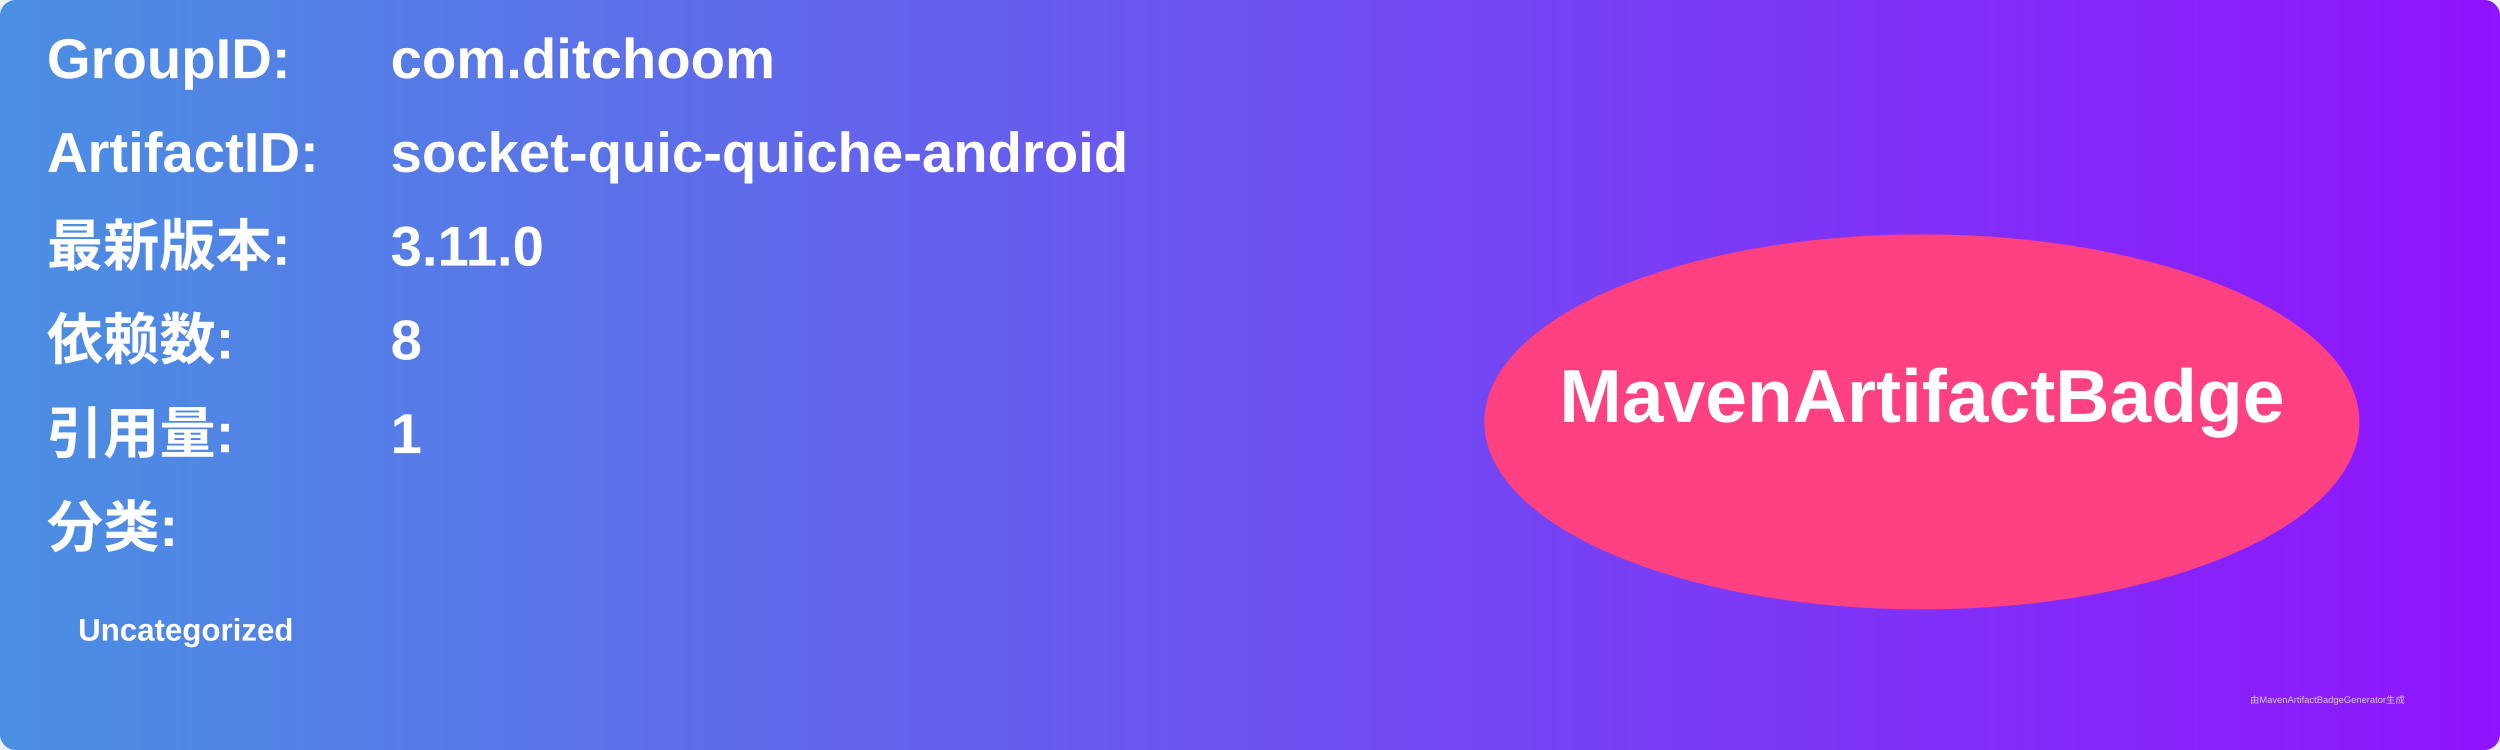
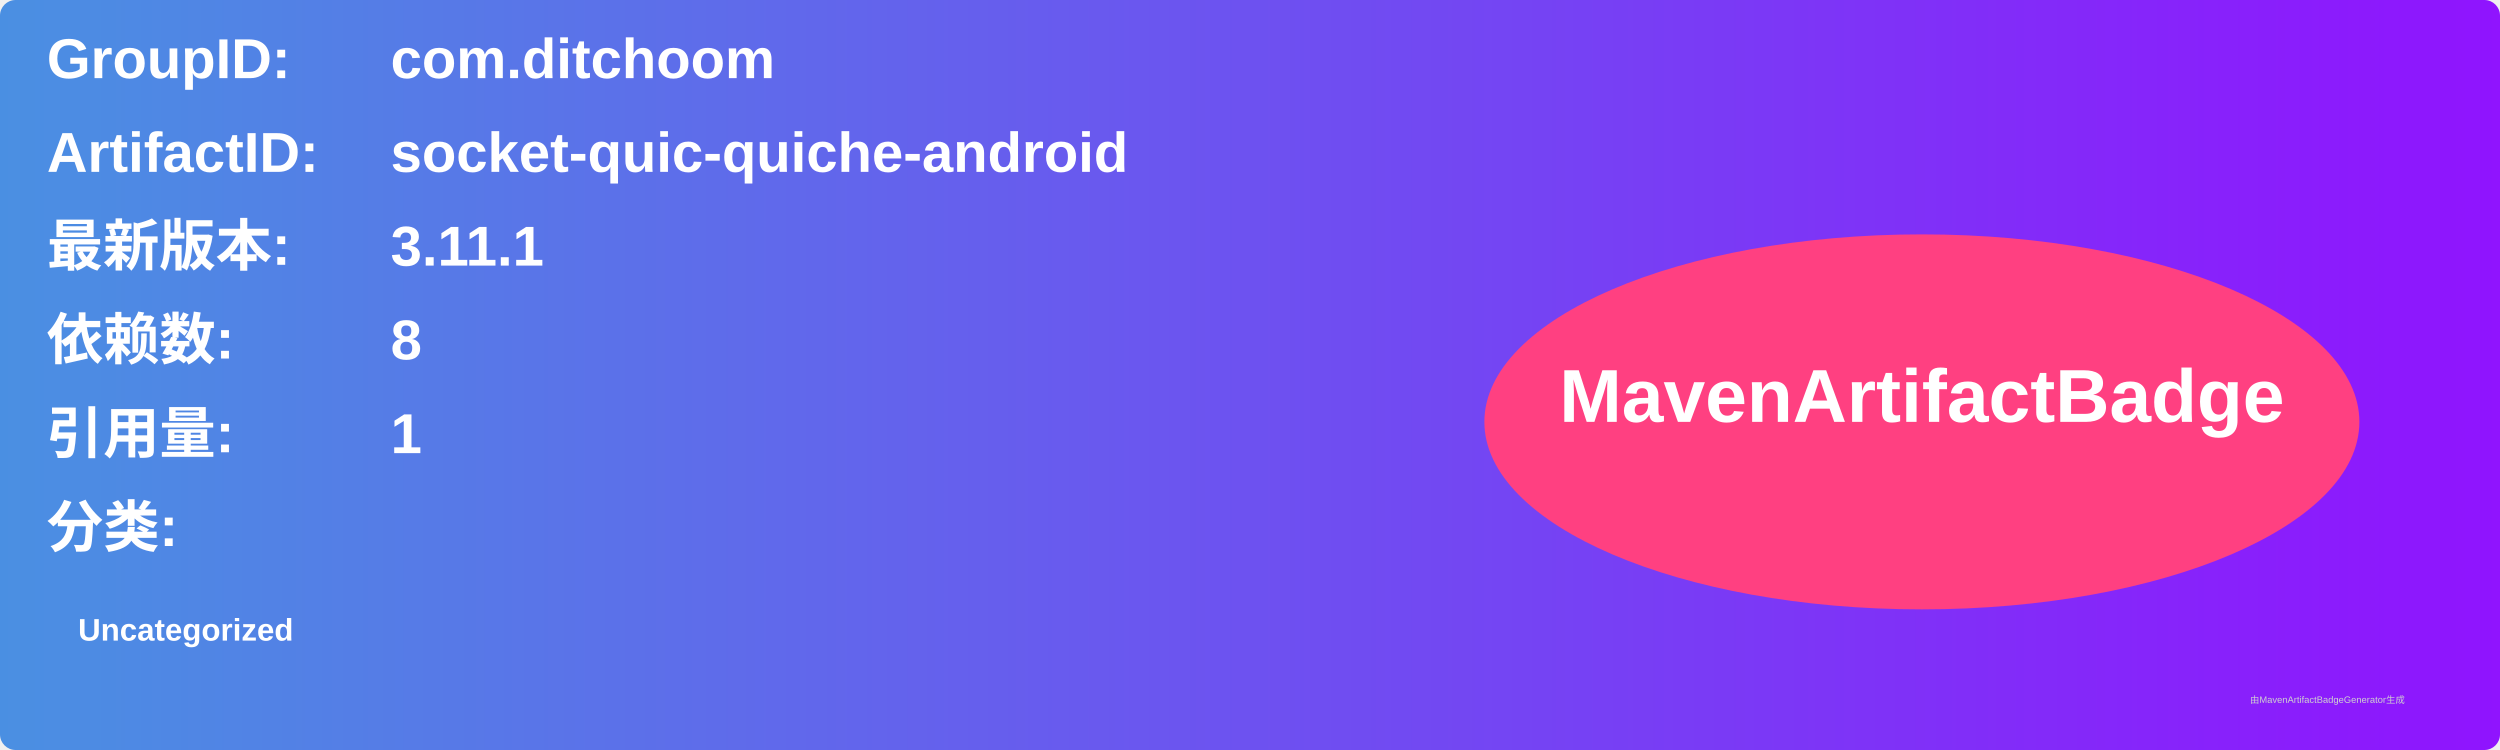
<svg xmlns="http://www.w3.org/2000/svg" width="800" height="240" viewBox="0 0 800 240">
  <linearGradient id="grad" x1="0%" y1="0%" x2="100%" y2="0%">
    <stop offset="0%" stop-color="#4a90e2" />
    <stop offset="100%" stop-color="#9013fe" />
  </linearGradient>
  <rect width="100%" height="100%" rx="5" ry="5" fill="url(#grad)" />
  <g transform="translate(15, 15)">
    <text x="0" y="10" font-family="Arial" font-size="18" fill="white" font-weight="bold" width="260">GroupID:</text>
    <text x="110" y="10" font-family="Arial" font-size="18" fill="white" font-weight="bold" width="460">com.ditchoom</text>
    <text x="0" y="40" font-family="Arial" font-size="18" fill="white" font-weight="bold" width="260">ArtifactID:</text>
    <text x="110" y="40" font-family="Arial" font-size="18" fill="white" font-weight="bold" width="460">socket-quic-quiche-android</text>
    <text x="0" y="70" font-family="Arial" font-size="18" fill="white" font-weight="bold">最新版本:</text>
    <text x="110" y="70" font-family="Arial" font-size="18" fill="white" font-weight="bold">
-       <tspan font-weight="bold">3.11.0</tspan>
+       <tspan font-weight="bold">3.11.1</tspan>
    </text>
    <text x="0" y="100" font-family="Arial" font-size="18" fill="white" font-weight="bold">依赖数: </text>
    <text x="110" y="100" font-family="Arial" font-size="18" fill="white">
      <tspan font-weight="bold">8</tspan>
    </text>
    <text x="0" y="130" font-family="Arial" font-size="18" fill="white" font-weight="bold">引用量: </text>
    <text x="110" y="130" font-family="Arial" font-size="18" fill="white">
      <tspan font-weight="bold">1</tspan>
    </text>
    <text x="0" y="160" font-family="Arial" font-size="18" fill="white" font-weight="bold">分类:</text>
    <text x="10" y="190" font-family="Arial" font-size="10" fill="white">
      <tspan font-weight="bold">Uncategorized</tspan>
    </text>
    <ellipse cx="600" cy="120" rx="140" ry="60" fill="#ff4081" />
    <text x="600" y="120" text-anchor="middle" font-family="Arial" font-size="24" fill="white" font-weight="bold">MavenArtifactBadge</text>
  </g>
  <text x="720" y="225" font-family="Arial" font-size="3" fill="#d0d0d0">由MavenArtifactBadgeGenerator生成</text>
</svg>
